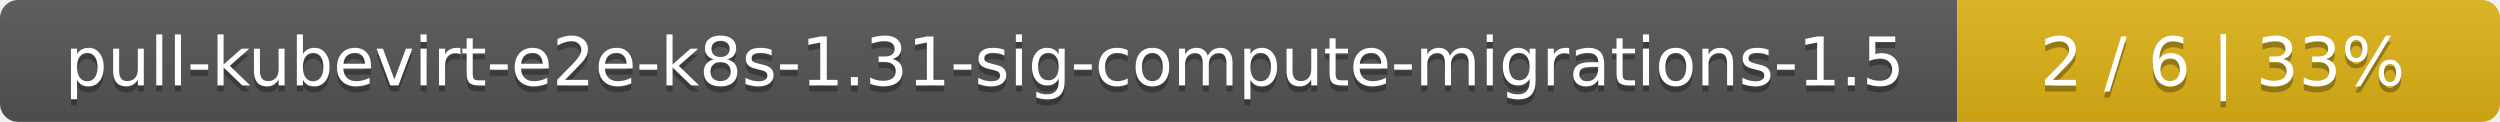
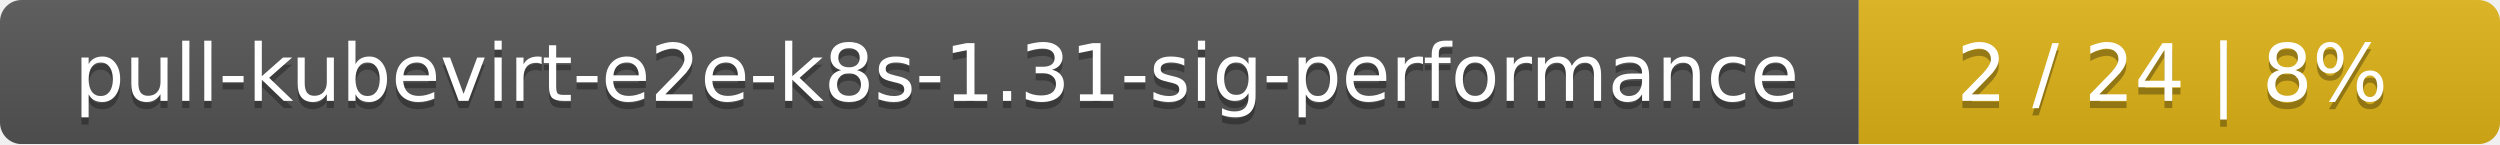
- <svg xmlns="http://www.w3.org/2000/svg" width="410" height="20">
+ <svg xmlns="http://www.w3.org/2000/svg" width="347" height="20">
  <linearGradient id="smooth" x2="0" y2="100%">
    <stop offset="0" stop-color="#bbb" stop-opacity=".1" />
    <stop offset="1" stop-opacity=".1" />
  </linearGradient>
  <mask id="round">
-     <rect width="410" height="20" rx="3" fill="#fff" />
+     <rect width="347" height="20" rx="3" fill="#fff" />
  </mask>
  <g mask="url(#round)">
-     <rect width="321" height="20" fill="#555" />
-     <rect x="321" width="89" height="20" fill="#dfb317" />
-     <rect width="410" height="20" fill="url(#smooth)" />
+     <rect width="258" height="20" fill="#555" />
+     <rect x="258" width="89" height="20" fill="#dfb317" />
+     <rect width="347" height="20" fill="url(#smooth)" />
  </g>
  <g fill="#fff" text-anchor="middle" font-family="DejaVu Sans,Verdana,Geneva,sans-serif" font-size="11">
-     <text x="161.5" y="15" fill="#010101" fill-opacity=".3">pull-kubevirt-e2e-k8s-1.31-sig-compute-migrations-1.5</text>
-     <text x="161.5" y="14">pull-kubevirt-e2e-k8s-1.31-sig-compute-migrations-1.5</text>
-     <text x="364.5" y="15" fill="#010101" fill-opacity=".3">2 / 6    |    33%</text>
-     <text x="364.5" y="14">2 / 6    |    33%</text>
+     <text x="130" y="15" fill="#010101" fill-opacity=".3">pull-kubevirt-e2e-k8s-1.31-sig-performance</text>
+     <text x="130" y="14">pull-kubevirt-e2e-k8s-1.31-sig-performance</text>
+     <text x="301.5" y="15" fill="#010101" fill-opacity=".3">2 / 24    |    8%</text>
+     <text x="301.5" y="14">2 / 24    |    8%</text>
  </g>
</svg>
